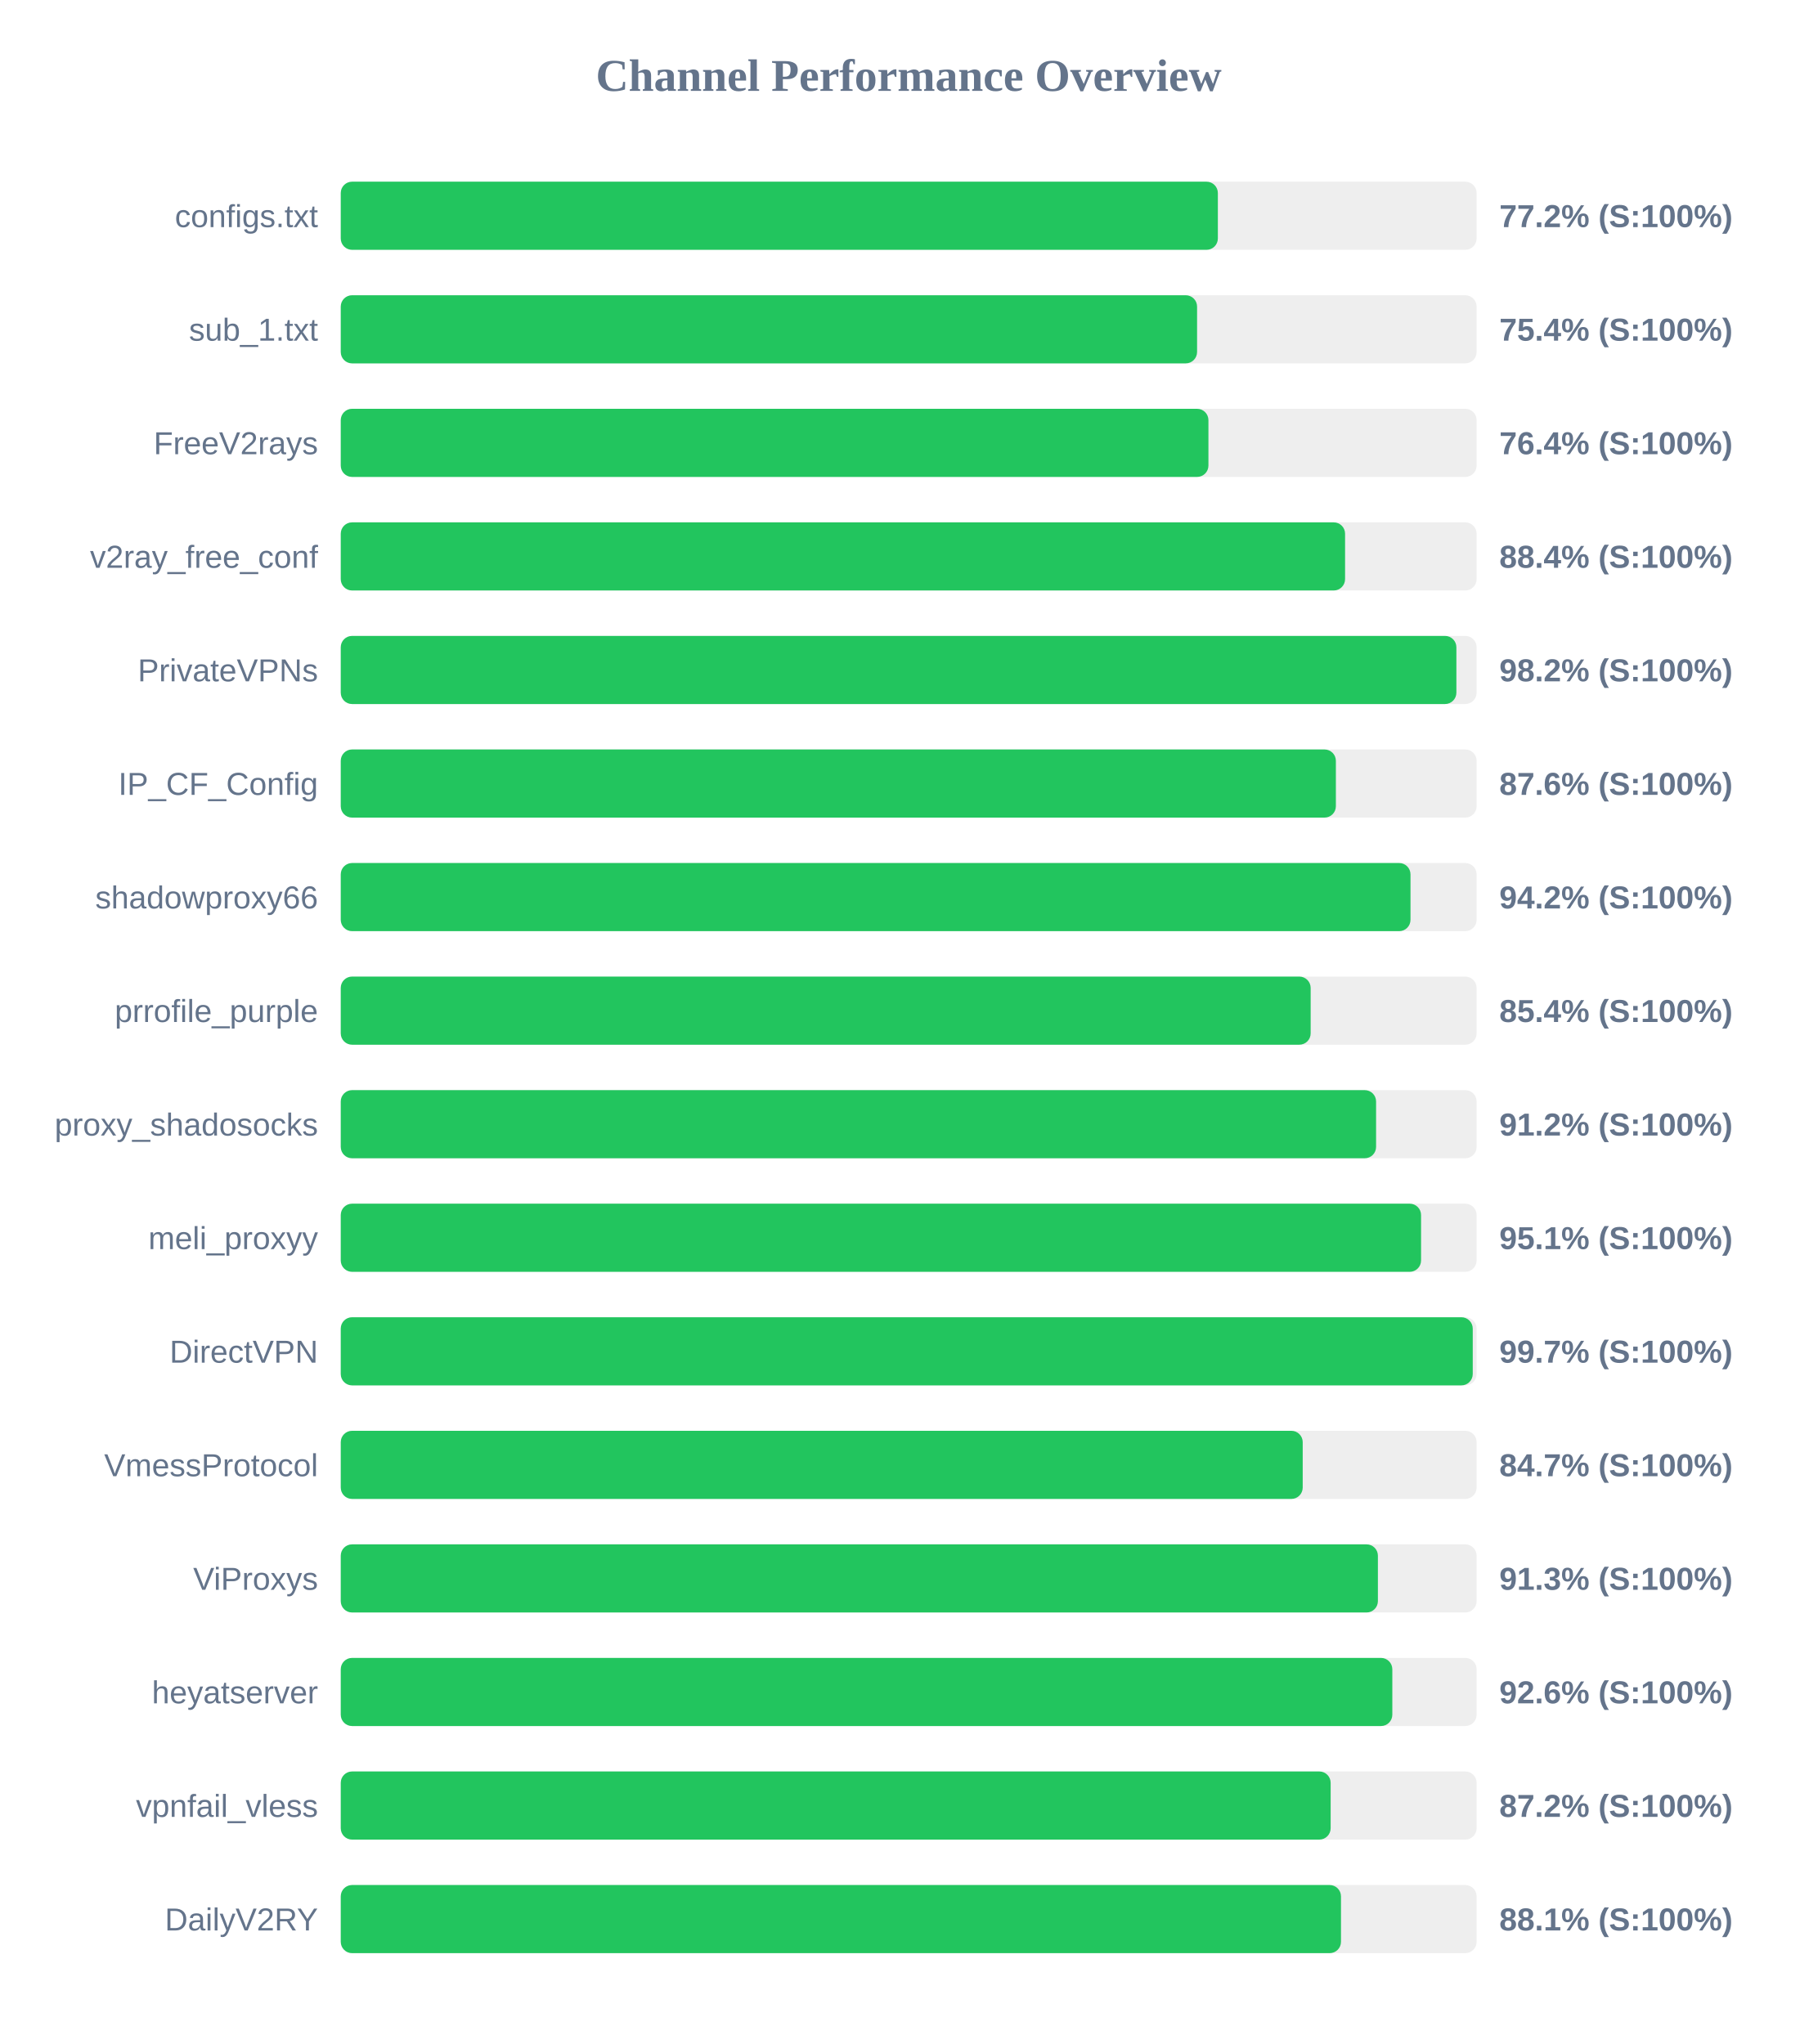
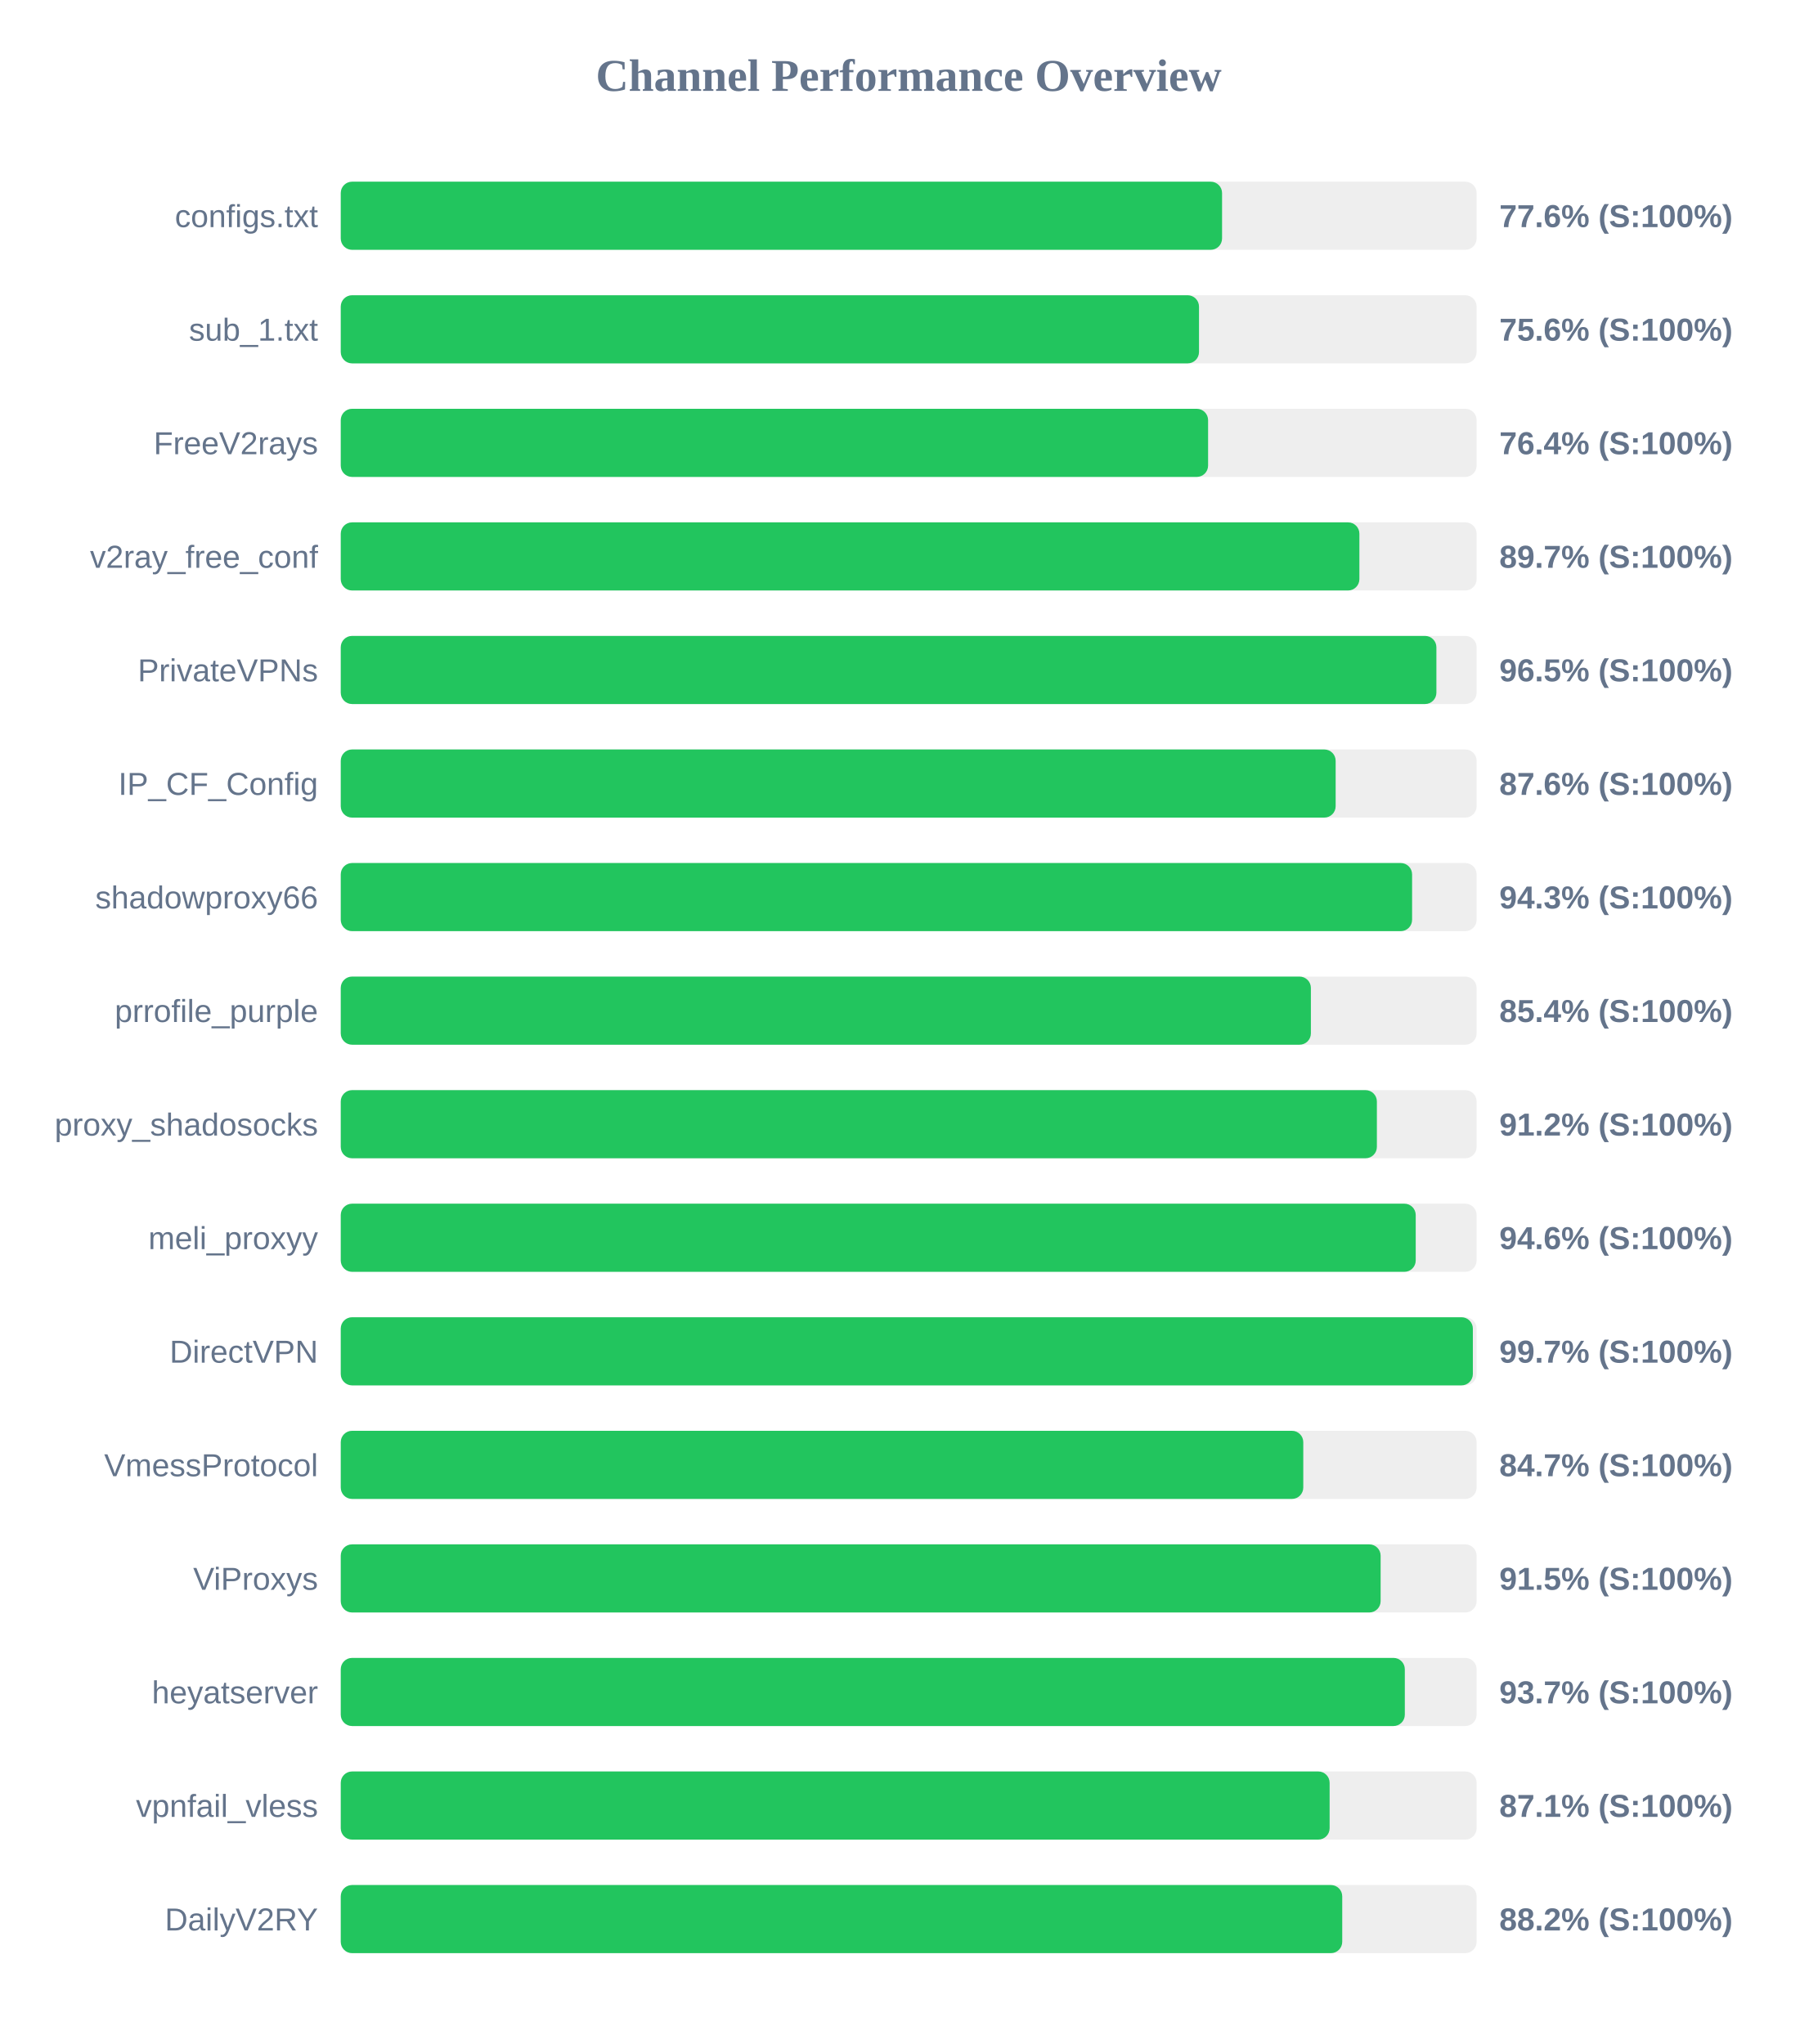
<svg xmlns="http://www.w3.org/2000/svg" width="800" height="900" version="1.1">
  <style>
        .row { font: 14px Arial; fill: #64748b; }
        .score { font: bold 14px Arial; fill: #64748b; }
    </style>
  <text x="400" y="40" text-anchor="middle" font-size="20px" font-weight="bold" fill="#64748b">Channel Performance Overview</text>
  <rect x="150" y="80" width="500" height="30" fill="#eee" rx="5" />
-   <rect x="150" y="80" width="386.1" height="30" fill="#22c55e" rx="5" />
+   <rect x="150" y="80" width="387.95" height="30" fill="#22c55e" rx="5" />
  <text x="140" y="100" text-anchor="end" class="row">configs.txt</text>
-   <text x="660" y="100" text-anchor="start" class="score">77.2% (S:100%)</text>
+   <text x="660" y="100" text-anchor="start" class="score">77.6% (S:100%)</text>
  <rect x="150" y="130" width="500" height="30" fill="#eee" rx="5" />
-   <rect x="150" y="130" width="376.95" height="30" fill="#22c55e" rx="5" />
+   <rect x="150" y="130" width="377.8" height="30" fill="#22c55e" rx="5" />
  <text x="140" y="150" text-anchor="end" class="row">sub_1.txt</text>
-   <text x="660" y="150" text-anchor="start" class="score">75.4% (S:100%)</text>
+   <text x="660" y="150" text-anchor="start" class="score">75.6% (S:100%)</text>
  <rect x="150" y="180" width="500" height="30" fill="#eee" rx="5" />
-   <rect x="150" y="180" width="381.95" height="30" fill="#22c55e" rx="5" />
+   <rect x="150" y="180" width="381.8" height="30" fill="#22c55e" rx="5" />
  <text x="140" y="200" text-anchor="end" class="row">FreeV2rays</text>
  <text x="660" y="200" text-anchor="start" class="score">76.4% (S:100%)</text>
  <rect x="150" y="230" width="500" height="30" fill="#eee" rx="5" />
-   <rect x="150" y="230" width="442.1" height="30" fill="#22c55e" rx="5" />
+   <rect x="150" y="230" width="448.4" height="30" fill="#22c55e" rx="5" />
  <text x="140" y="250" text-anchor="end" class="row">v2ray_free_conf</text>
-   <text x="660" y="250" text-anchor="start" class="score">88.4% (S:100%)</text>
+   <text x="660" y="250" text-anchor="start" class="score">89.7% (S:100%)</text>
  <rect x="150" y="280" width="500" height="30" fill="#eee" rx="5" />
-   <rect x="150" y="280" width="491.1" height="30" fill="#22c55e" rx="5" />
+   <rect x="150" y="280" width="482.3" height="30" fill="#22c55e" rx="5" />
  <text x="140" y="300" text-anchor="end" class="row">PrivateVPNs</text>
-   <text x="660" y="300" text-anchor="start" class="score">98.2% (S:100%)</text>
+   <text x="660" y="300" text-anchor="start" class="score">96.5% (S:100%)</text>
  <rect x="150" y="330" width="500" height="30" fill="#eee" rx="5" />
-   <rect x="150" y="330" width="438.05" height="30" fill="#22c55e" rx="5" />
+   <rect x="150" y="330" width="437.95" height="30" fill="#22c55e" rx="5" />
  <text x="140" y="350" text-anchor="end" class="row">IP_CF_Config</text>
  <text x="660" y="350" text-anchor="start" class="score">87.6% (S:100%)</text>
  <rect x="150" y="380" width="500" height="30" fill="#eee" rx="5" />
-   <rect x="150" y="380" width="470.9" height="30" fill="#22c55e" rx="5" />
+   <rect x="150" y="380" width="471.6" height="30" fill="#22c55e" rx="5" />
  <text x="140" y="400" text-anchor="end" class="row">shadowproxy66</text>
-   <text x="660" y="400" text-anchor="start" class="score">94.2% (S:100%)</text>
+   <text x="660" y="400" text-anchor="start" class="score">94.3% (S:100%)</text>
  <rect x="150" y="430" width="500" height="30" fill="#eee" rx="5" />
-   <rect x="150" y="430" width="426.95" height="30" fill="#22c55e" rx="5" />
+   <rect x="150" y="430" width="427.05" height="30" fill="#22c55e" rx="5" />
  <text x="140" y="450" text-anchor="end" class="row">prrofile_purple</text>
  <text x="660" y="450" text-anchor="start" class="score">85.4% (S:100%)</text>
  <rect x="150" y="480" width="500" height="30" fill="#eee" rx="5" />
-   <rect x="150" y="480" width="455.75" height="30" fill="#22c55e" rx="5" />
+   <rect x="150" y="480" width="456.1" height="30" fill="#22c55e" rx="5" />
  <text x="140" y="500" text-anchor="end" class="row">proxy_shadosocks</text>
  <text x="660" y="500" text-anchor="start" class="score">91.2% (S:100%)</text>
  <rect x="150" y="530" width="500" height="30" fill="#eee" rx="5" />
-   <rect x="150" y="530" width="475.55" height="30" fill="#22c55e" rx="5" />
+   <rect x="150" y="530" width="473.2" height="30" fill="#22c55e" rx="5" />
  <text x="140" y="550" text-anchor="end" class="row">meli_proxyy</text>
-   <text x="660" y="550" text-anchor="start" class="score">95.1% (S:100%)</text>
+   <text x="660" y="550" text-anchor="start" class="score">94.6% (S:100%)</text>
  <rect x="150" y="580" width="500" height="30" fill="#eee" rx="5" />
-   <rect x="150" y="580" width="498.3" height="30" fill="#22c55e" rx="5" />
+   <rect x="150" y="580" width="498.35" height="30" fill="#22c55e" rx="5" />
  <text x="140" y="600" text-anchor="end" class="row">DirectVPN</text>
  <text x="660" y="600" text-anchor="start" class="score">99.7% (S:100%)</text>
  <rect x="150" y="630" width="500" height="30" fill="#eee" rx="5" />
-   <rect x="150" y="630" width="423.45" height="30" fill="#22c55e" rx="5" />
+   <rect x="150" y="630" width="423.7" height="30" fill="#22c55e" rx="5" />
  <text x="140" y="650" text-anchor="end" class="row">VmessProtocol</text>
  <text x="660" y="650" text-anchor="start" class="score">84.7% (S:100%)</text>
  <rect x="150" y="680" width="500" height="30" fill="#eee" rx="5" />
-   <rect x="150" y="680" width="456.55" height="30" fill="#22c55e" rx="5" />
+   <rect x="150" y="680" width="457.75" height="30" fill="#22c55e" rx="5" />
  <text x="140" y="700" text-anchor="end" class="row">ViProxys</text>
-   <text x="660" y="700" text-anchor="start" class="score">91.3% (S:100%)</text>
+   <text x="660" y="700" text-anchor="start" class="score">91.5% (S:100%)</text>
  <rect x="150" y="730" width="500" height="30" fill="#eee" rx="5" />
-   <rect x="150" y="730" width="462.9" height="30" fill="#22c55e" rx="5" />
+   <rect x="150" y="730" width="468.4" height="30" fill="#22c55e" rx="5" />
  <text x="140" y="750" text-anchor="end" class="row">heyatserver</text>
-   <text x="660" y="750" text-anchor="start" class="score">92.6% (S:100%)</text>
+   <text x="660" y="750" text-anchor="start" class="score">93.7% (S:100%)</text>
  <rect x="150" y="780" width="500" height="30" fill="#eee" rx="5" />
-   <rect x="150" y="780" width="435.75" height="30" fill="#22c55e" rx="5" />
+   <rect x="150" y="780" width="435.3" height="30" fill="#22c55e" rx="5" />
  <text x="140" y="800" text-anchor="end" class="row">vpnfail_vless</text>
-   <text x="660" y="800" text-anchor="start" class="score">87.2% (S:100%)</text>
+   <text x="660" y="800" text-anchor="start" class="score">87.1% (S:100%)</text>
  <rect x="150" y="830" width="500" height="30" fill="#eee" rx="5" />
-   <rect x="150" y="830" width="440.3" height="30" fill="#22c55e" rx="5" />
+   <rect x="150" y="830" width="440.85" height="30" fill="#22c55e" rx="5" />
  <text x="140" y="850" text-anchor="end" class="row">DailyV2RY</text>
-   <text x="660" y="850" text-anchor="start" class="score">88.1% (S:100%)</text>
+   <text x="660" y="850" text-anchor="start" class="score">88.2% (S:100%)</text>
</svg>
